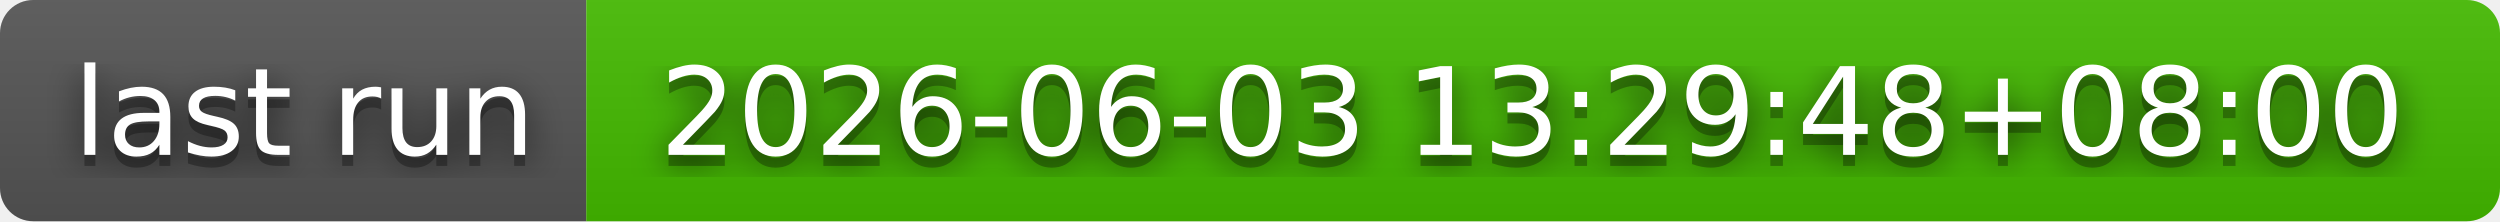
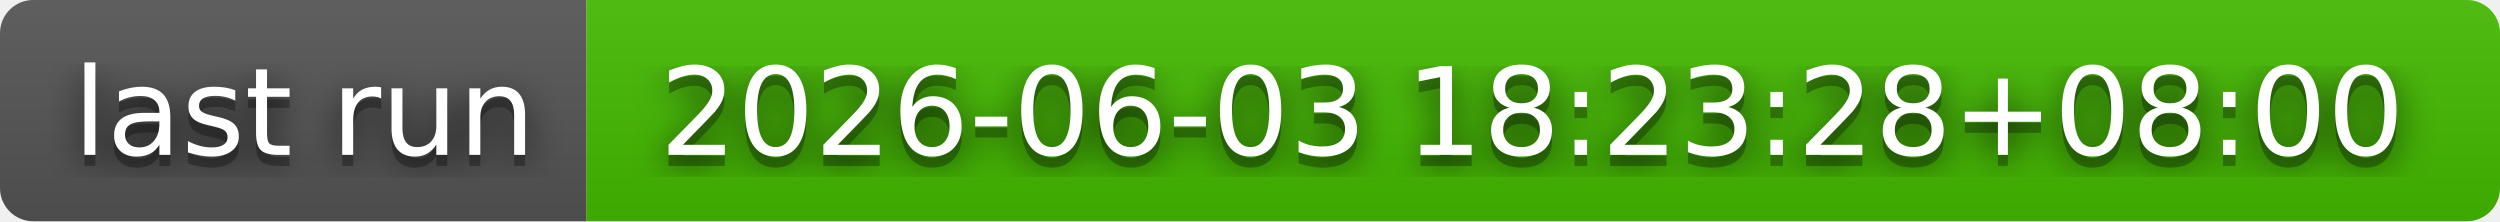
- <svg xmlns="http://www.w3.org/2000/svg" width="226" height="20" role="img" aria-label="last run: 2026-06-03 13:29:48+08:00">
+ <svg xmlns="http://www.w3.org/2000/svg" width="226" height="20" role="img" aria-label="last run: 2026-06-03 18:23:28+08:00">
  <filter id="blur">
    <feGaussianBlur in="SourceGraphic" stdDeviation="16" />
  </filter>
  <linearGradient id="s" x2="0" y2="100%">
    <stop offset="0" stop-color="#bbb" stop-opacity=".1" />
    <stop offset="1" stop-opacity=".1" />
  </linearGradient>
  <clipPath id="r">
    <rect width="226" height="20" rx="3" fill="#fff" />
  </clipPath>
  <g clip-path="url(#r)">
    <rect width="53" height="20" fill="#555" />
    <rect x="53" width="173" height="20" fill="#4b0" />
    <rect width="226" height="20" fill="url(#s)" />
  </g>
  <g fill="#fff" text-anchor="middle" font-family="Verdana,Geneva,DejaVu Sans,sans-serif" text-rendering="geometricPrecision" font-size="110">
    <text aria-hidden="true" x="275" y="150" fill="#010101" fill-opacity=".80" filter="url(#blur)" transform="scale(.1)" textLength="430">last run</text>
    <text aria-hidden="true" x="275" y="150" fill="#010101" fill-opacity=".3" transform="scale(.1)" textLength="430">last run</text>
    <text x="275" y="140" transform="scale(.1)" fill="#fff" textLength="430">last run</text>
-     <text aria-hidden="true" x="1385" y="150" fill="#010101" fill-opacity=".80" filter="url(#blur)" transform="scale(.1)" textLength="1630">2026-06-03 13:29:48+08:00</text>
-     <text aria-hidden="true" x="1385" y="150" fill="#010101" fill-opacity=".3" transform="scale(.1)" textLength="1630">2026-06-03 13:29:48+08:00</text>
-     <text x="1385" y="140" transform="scale(.1)" fill="#fff" textLength="1630">2026-06-03 13:29:48+08:00</text>
+     <text aria-hidden="true" x="1385" y="150" fill="#010101" fill-opacity=".80" filter="url(#blur)" transform="scale(.1)" textLength="1630">2026-06-03 18:23:28+08:00</text>
+     <text aria-hidden="true" x="1385" y="150" fill="#010101" fill-opacity=".3" transform="scale(.1)" textLength="1630">2026-06-03 18:23:28+08:00</text>
+     <text x="1385" y="140" transform="scale(.1)" fill="#fff" textLength="1630">2026-06-03 18:23:28+08:00</text>
  </g>
</svg>
